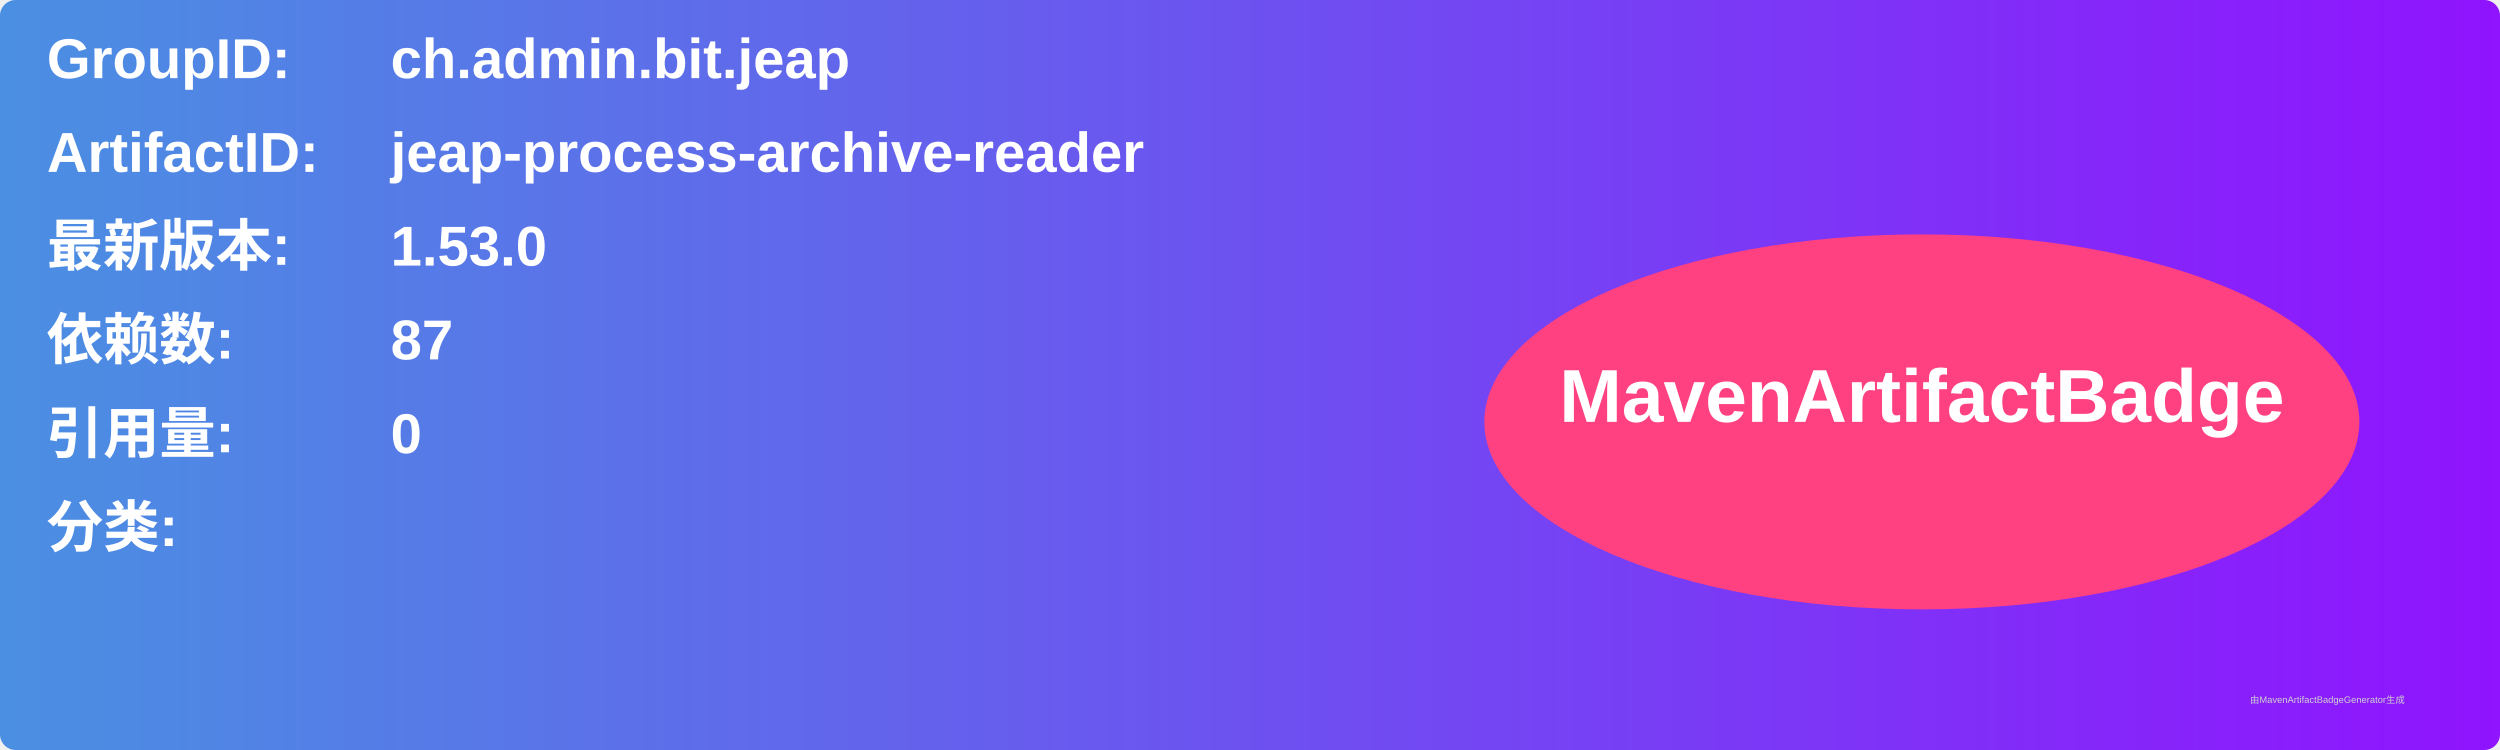
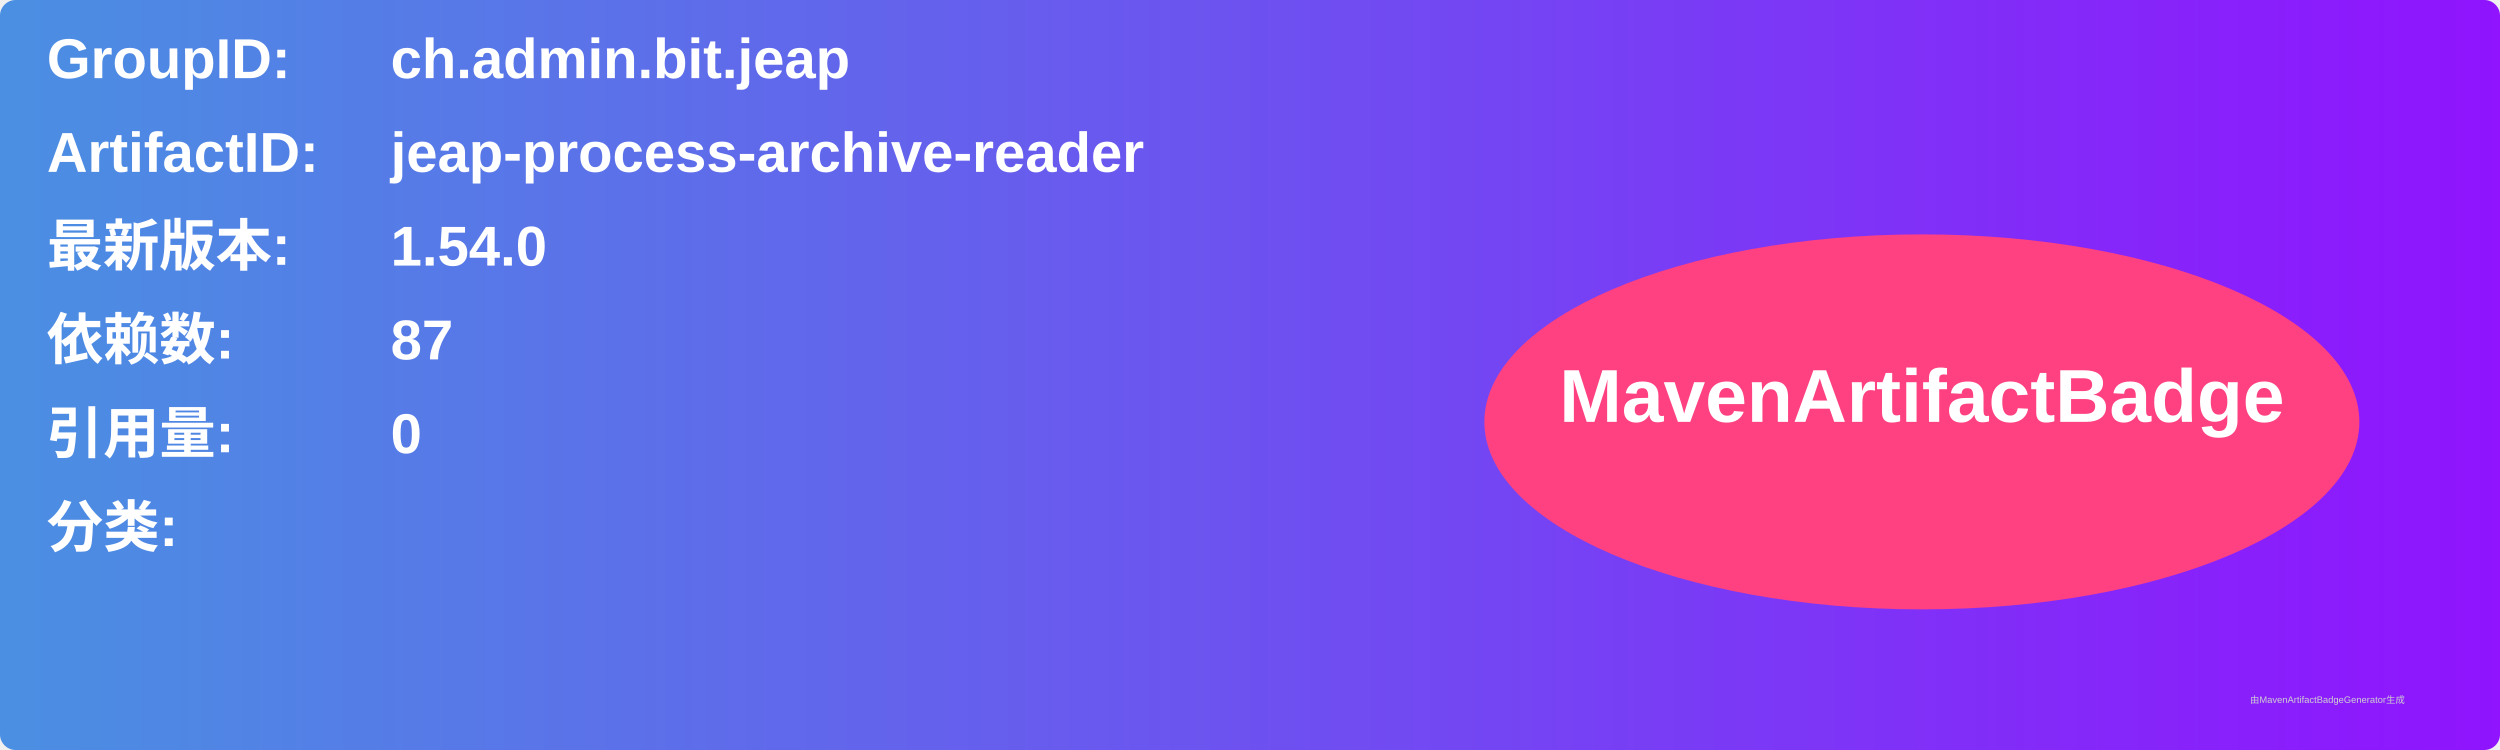
<svg xmlns="http://www.w3.org/2000/svg" width="800" height="240" viewBox="0 0 800 240">
  <linearGradient id="grad" x1="0%" y1="0%" x2="100%" y2="0%">
    <stop offset="0%" stop-color="#4a90e2" />
    <stop offset="100%" stop-color="#9013fe" />
  </linearGradient>
  <rect width="100%" height="100%" rx="5" ry="5" fill="url(#grad)" />
  <g transform="translate(15, 15)">
    <text x="0" y="10" font-family="Arial" font-size="18" fill="white" font-weight="bold" width="260">GroupID:</text>
    <text x="110" y="10" font-family="Arial" font-size="18" fill="white" font-weight="bold" width="460">ch.admin.bit.jeap</text>
    <text x="0" y="40" font-family="Arial" font-size="18" fill="white" font-weight="bold" width="260">ArtifactID:</text>
    <text x="110" y="40" font-family="Arial" font-size="18" fill="white" font-weight="bold" width="460">jeap-process-archive-reader</text>
    <text x="0" y="70" font-family="Arial" font-size="18" fill="white" font-weight="bold">最新版本:</text>
    <text x="110" y="70" font-family="Arial" font-size="18" fill="white" font-weight="bold">
-       <tspan font-weight="bold">1.53.0</tspan>
+       <tspan font-weight="bold">1.54.0</tspan>
    </text>
    <text x="0" y="100" font-family="Arial" font-size="18" fill="white" font-weight="bold">依赖数: </text>
    <text x="110" y="100" font-family="Arial" font-size="18" fill="white">
      <tspan font-weight="bold">87</tspan>
    </text>
    <text x="0" y="130" font-family="Arial" font-size="18" fill="white" font-weight="bold">引用量: </text>
    <text x="110" y="130" font-family="Arial" font-size="18" fill="white">
      <tspan font-weight="bold">0</tspan>
    </text>
    <text x="0" y="160" font-family="Arial" font-size="18" fill="white" font-weight="bold">分类:</text>
    <text x="10" y="190" font-family="Arial" font-size="10" fill="white">
      <tspan font-weight="bold" />
    </text>
    <ellipse cx="600" cy="120" rx="140" ry="60" fill="#ff4081" />
    <text x="600" y="120" text-anchor="middle" font-family="Arial" font-size="24" fill="white" font-weight="bold">MavenArtifactBadge</text>
  </g>
  <text x="720" y="225" font-family="Arial" font-size="3" fill="#d0d0d0">由MavenArtifactBadgeGenerator生成</text>
</svg>
